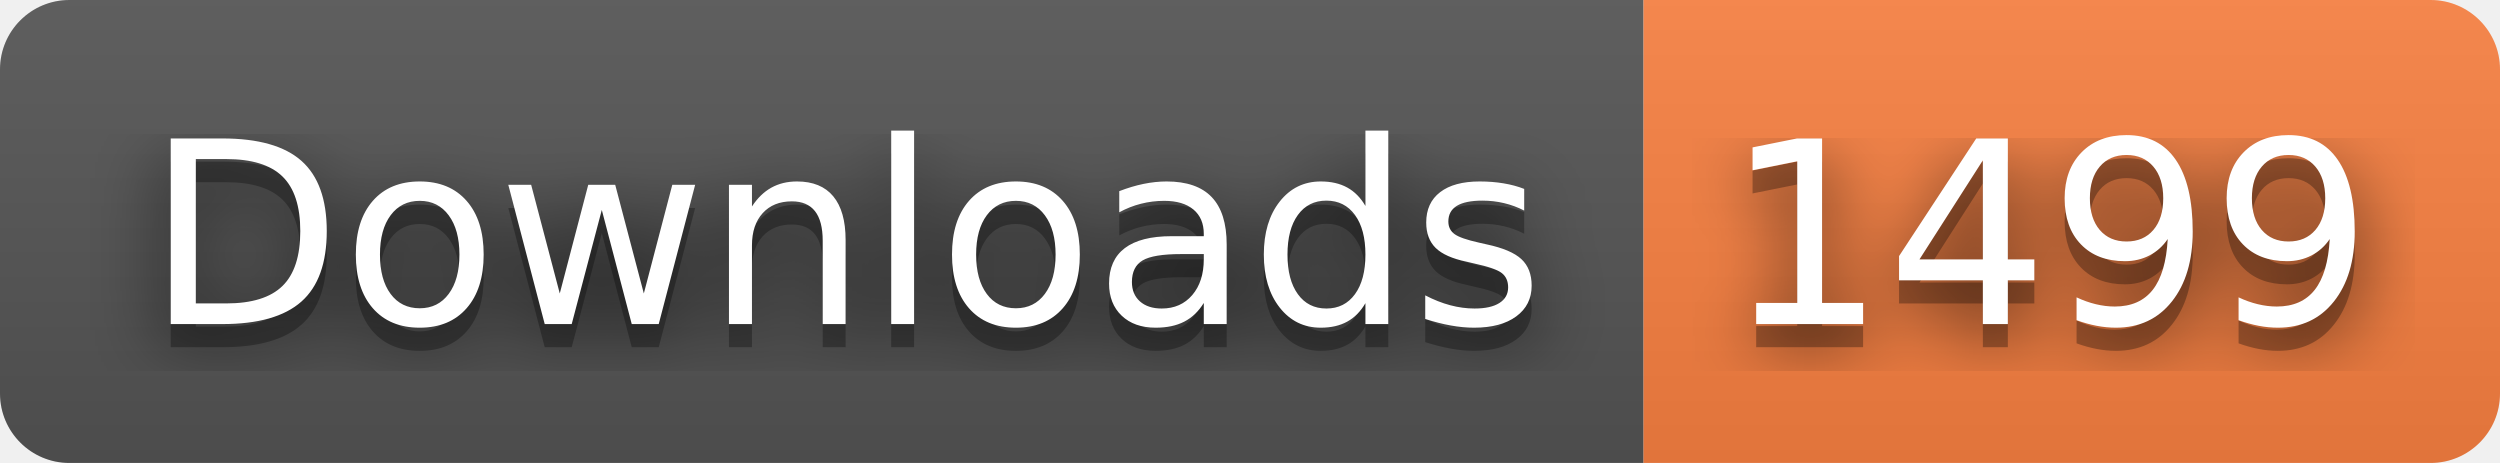
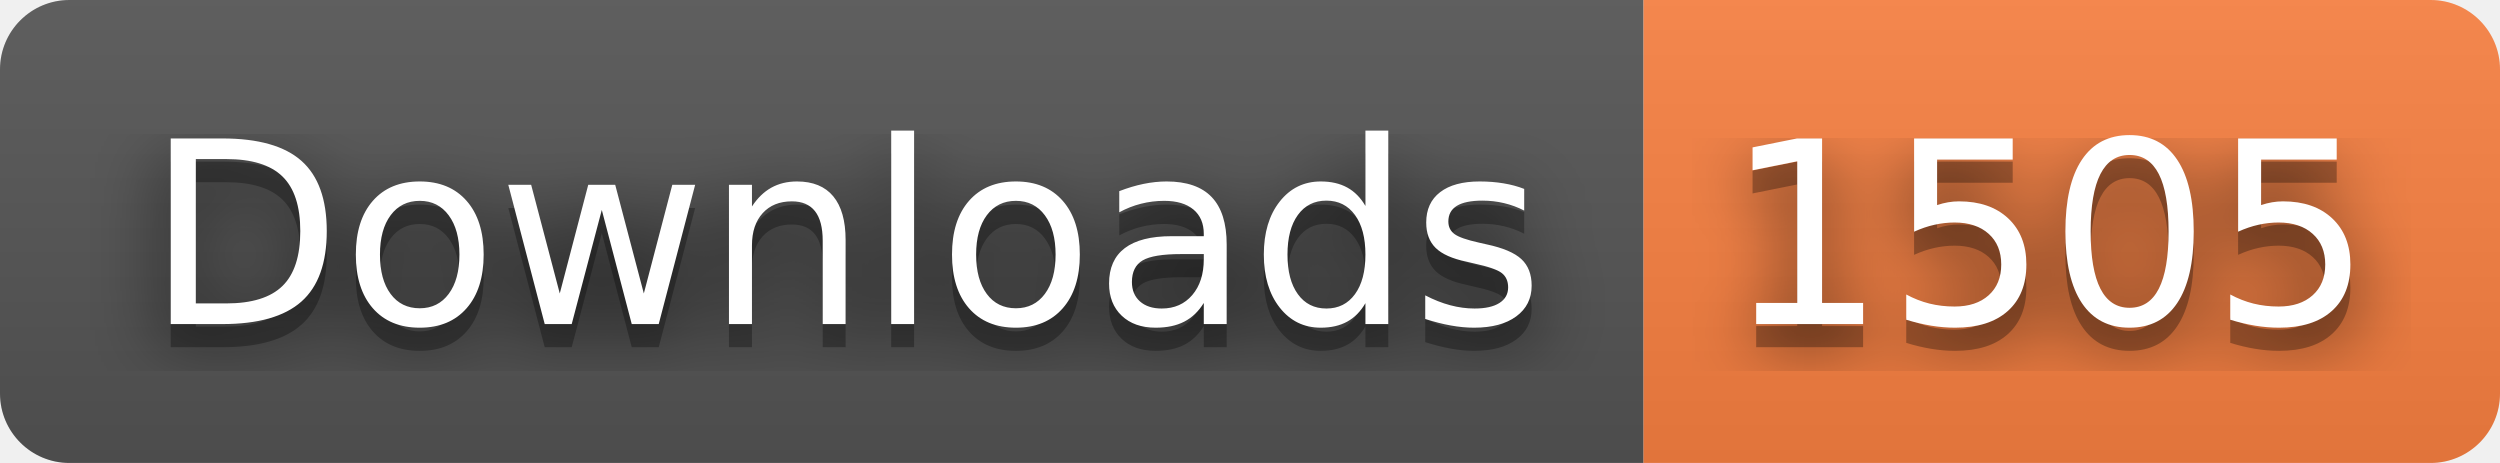
- <svg xmlns="http://www.w3.org/2000/svg" width="108" height="20" role="img" aria-label="Downloads: 1499">
+ <svg xmlns="http://www.w3.org/2000/svg" width="108" height="20" role="img" aria-label="Downloads: 1505">
  <filter id="blur">
    <feGaussianBlur stdDeviation="16" />
  </filter>
  <linearGradient id="s" x2="0" y2="100%">
    <stop offset="0" stop-color="#bbb" stop-opacity=".1" />
    <stop offset="1" stop-opacity=".1" />
  </linearGradient>
  <clipPath id="r">
    <rect width="108" height="20" rx="3" />
  </clipPath>
  <g clip-path="url(#r)">
    <rect width="71" height="20" fill="#555" />
    <rect x="71" width="37" height="20" fill="#fa8142" />
    <rect width="108" height="20" fill="url(#s)" />
  </g>
  <g fill="#fff" text-anchor="middle" font-family="Verdana,Geneva,DejaVu Sans,sans-serif" text-rendering="geometricPrecision" font-size="110">
    <g transform="scale(.1)">
      <g aria-hidden="true" fill="#010101">
        <text x="365" y="150" fill-opacity=".8" filter="url(#blur)" textLength="610">Downloads</text>
        <text x="365" y="150" fill-opacity=".3" textLength="610">Downloads</text>
      </g>
      <text x="365" y="140" textLength="610">Downloads</text>
    </g>
    <g transform="scale(.1)">
      <g aria-hidden="true" fill="#010101">
-         <text x="885" y="150" fill-opacity=".8" filter="url(#blur)" textLength="270">1499</text>
-         <text x="885" y="150" fill-opacity=".3" textLength="270">1499</text>
+         <text x="885" y="150" fill-opacity=".8" filter="url(#blur)" textLength="270">1505</text>
+         <text x="885" y="150" fill-opacity=".3" textLength="270">1505</text>
      </g>
-       <text x="885" y="140" textLength="270">1499</text>
+       <text x="885" y="140" textLength="270">1505</text>
    </g>
  </g>
</svg>
